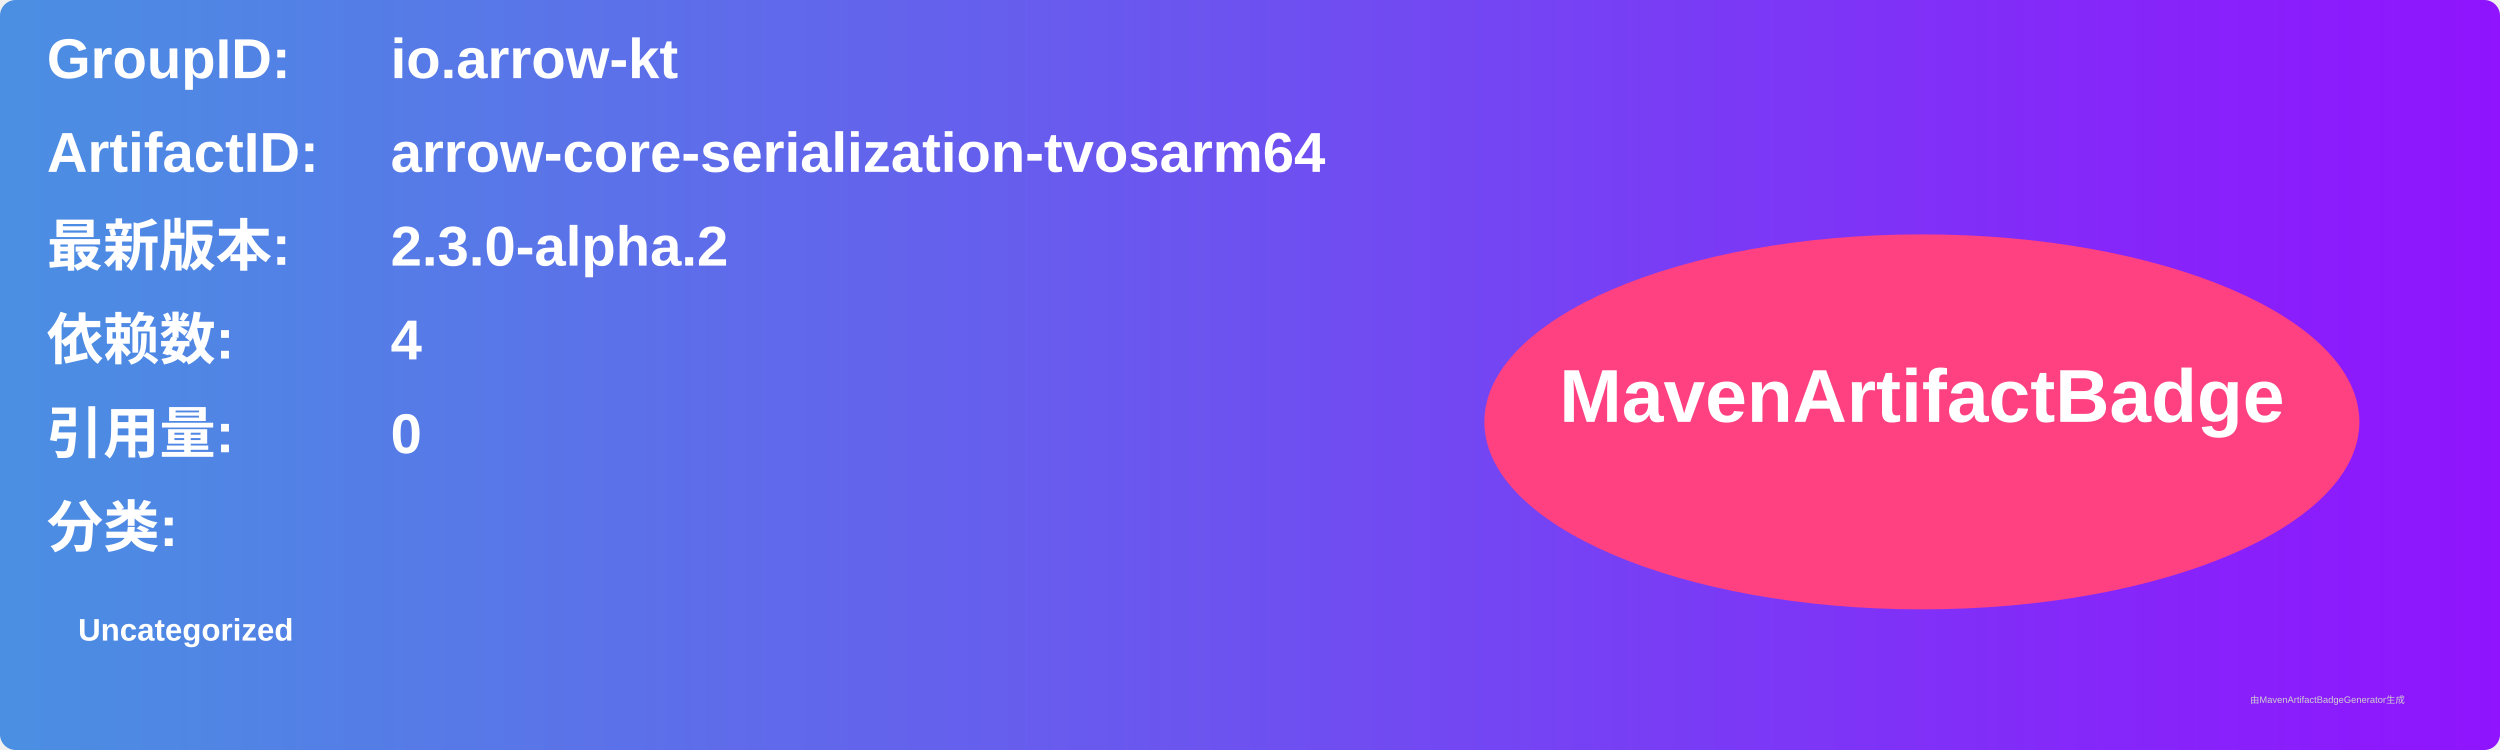
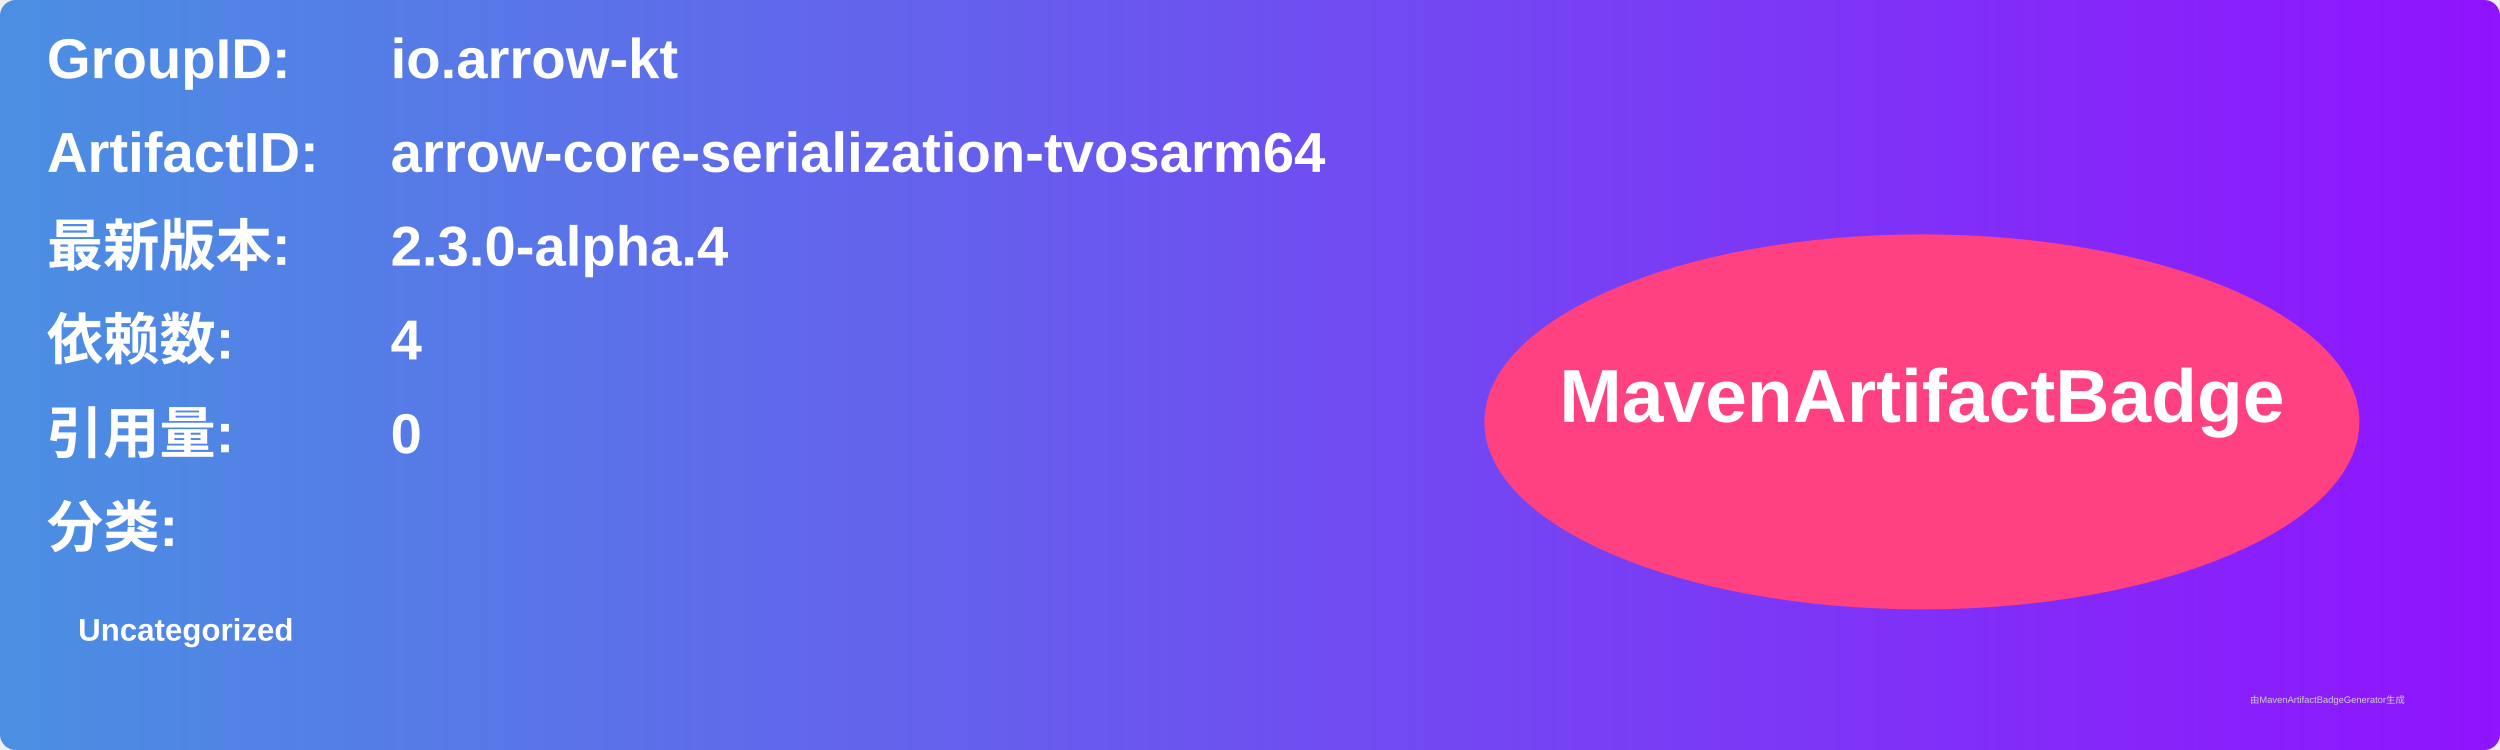
<svg xmlns="http://www.w3.org/2000/svg" width="800" height="240" viewBox="0 0 800 240">
  <linearGradient id="grad" x1="0%" y1="0%" x2="100%" y2="0%">
    <stop offset="0%" stop-color="#4a90e2" />
    <stop offset="100%" stop-color="#9013fe" />
  </linearGradient>
  <rect width="100%" height="100%" rx="5" ry="5" fill="url(#grad)" />
  <g transform="translate(15, 15)">
    <text x="0" y="10" font-family="Arial" font-size="18" fill="white" font-weight="bold" width="260">GroupID:</text>
    <text x="110" y="10" font-family="Arial" font-size="18" fill="white" font-weight="bold" width="460">io.arrow-kt</text>
    <text x="0" y="40" font-family="Arial" font-size="18" fill="white" font-weight="bold" width="260">ArtifactID:</text>
    <text x="110" y="40" font-family="Arial" font-size="18" fill="white" font-weight="bold" width="460">arrow-core-serialization-tvosarm64</text>
    <text x="0" y="70" font-family="Arial" font-size="18" fill="white" font-weight="bold">最新版本:</text>
    <text x="110" y="70" font-family="Arial" font-size="18" fill="white" font-weight="bold">
-       <tspan font-weight="bold">2.3.0-alpha.2</tspan>
+       <tspan font-weight="bold">2.3.0-alpha.4</tspan>
    </text>
    <text x="0" y="100" font-family="Arial" font-size="18" fill="white" font-weight="bold">依赖数: </text>
    <text x="110" y="100" font-family="Arial" font-size="18" fill="white">
      <tspan font-weight="bold">4</tspan>
    </text>
    <text x="0" y="130" font-family="Arial" font-size="18" fill="white" font-weight="bold">引用量: </text>
    <text x="110" y="130" font-family="Arial" font-size="18" fill="white">
      <tspan font-weight="bold">0</tspan>
    </text>
    <text x="0" y="160" font-family="Arial" font-size="18" fill="white" font-weight="bold">分类:</text>
    <text x="10" y="190" font-family="Arial" font-size="10" fill="white">
      <tspan font-weight="bold">Uncategorized</tspan>
    </text>
    <ellipse cx="600" cy="120" rx="140" ry="60" fill="#ff4081" />
    <text x="600" y="120" text-anchor="middle" font-family="Arial" font-size="24" fill="white" font-weight="bold">MavenArtifactBadge</text>
  </g>
  <text x="720" y="225" font-family="Arial" font-size="3" fill="#d0d0d0">由MavenArtifactBadgeGenerator生成</text>
</svg>
